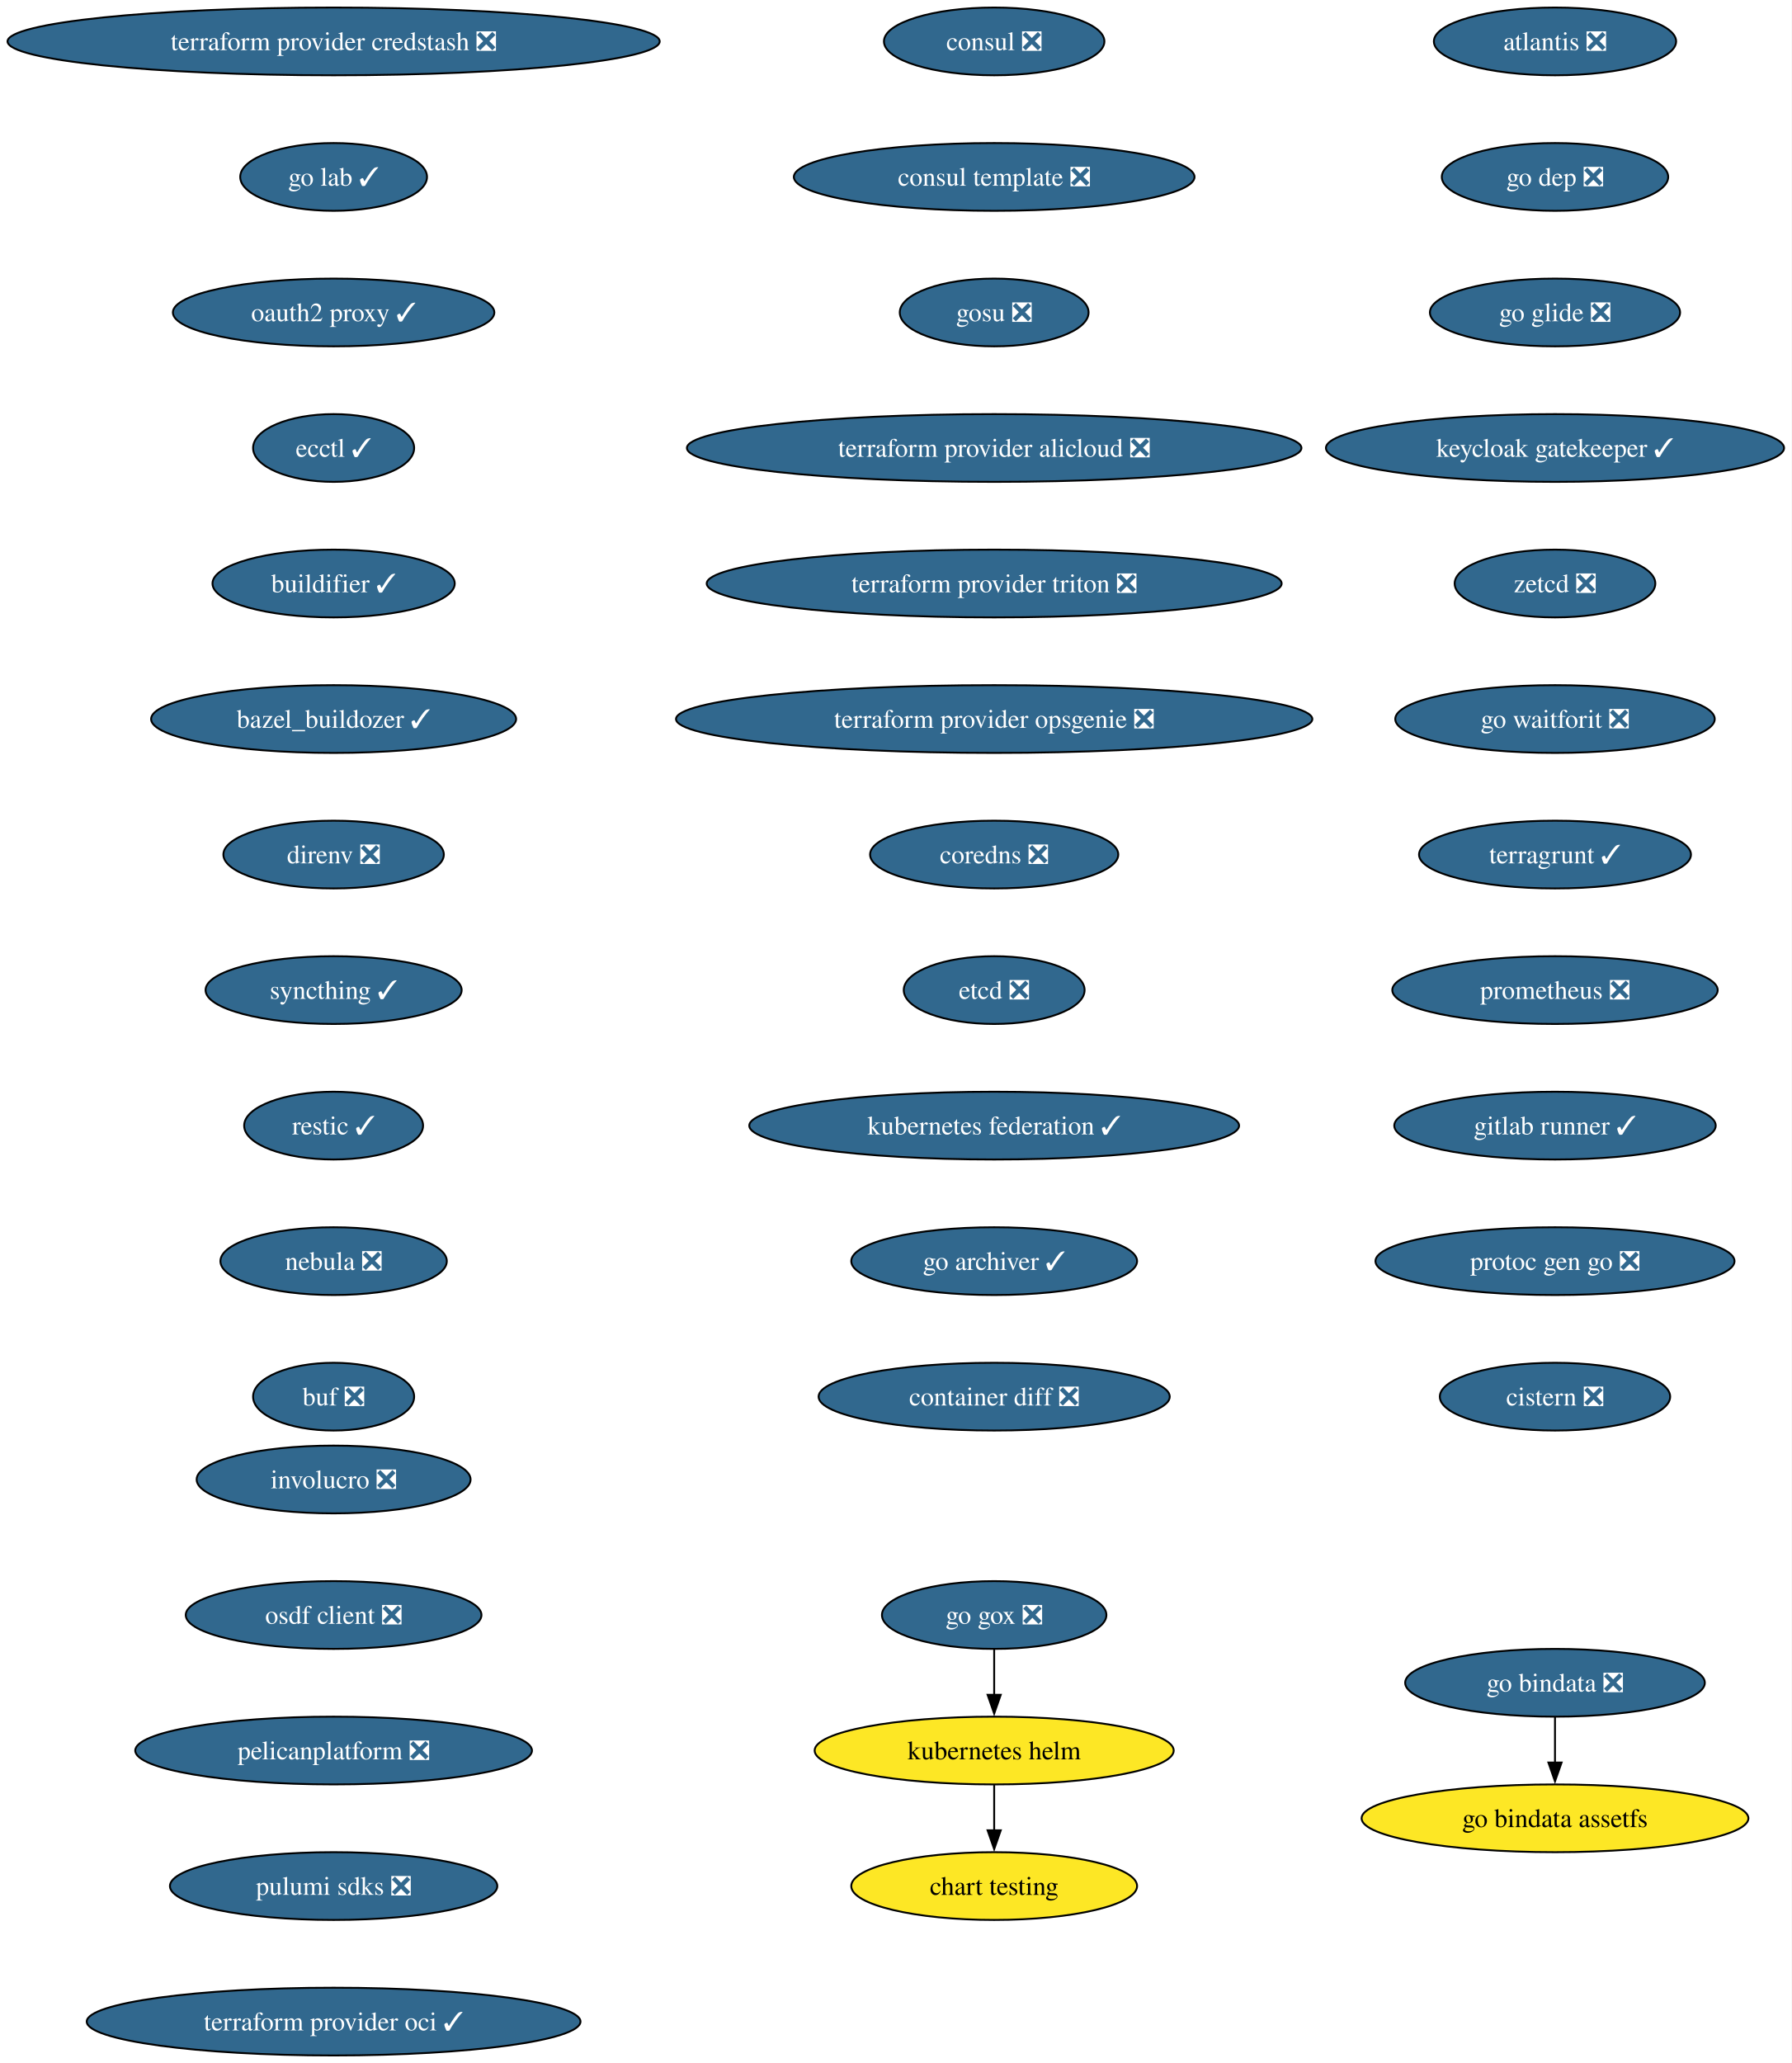
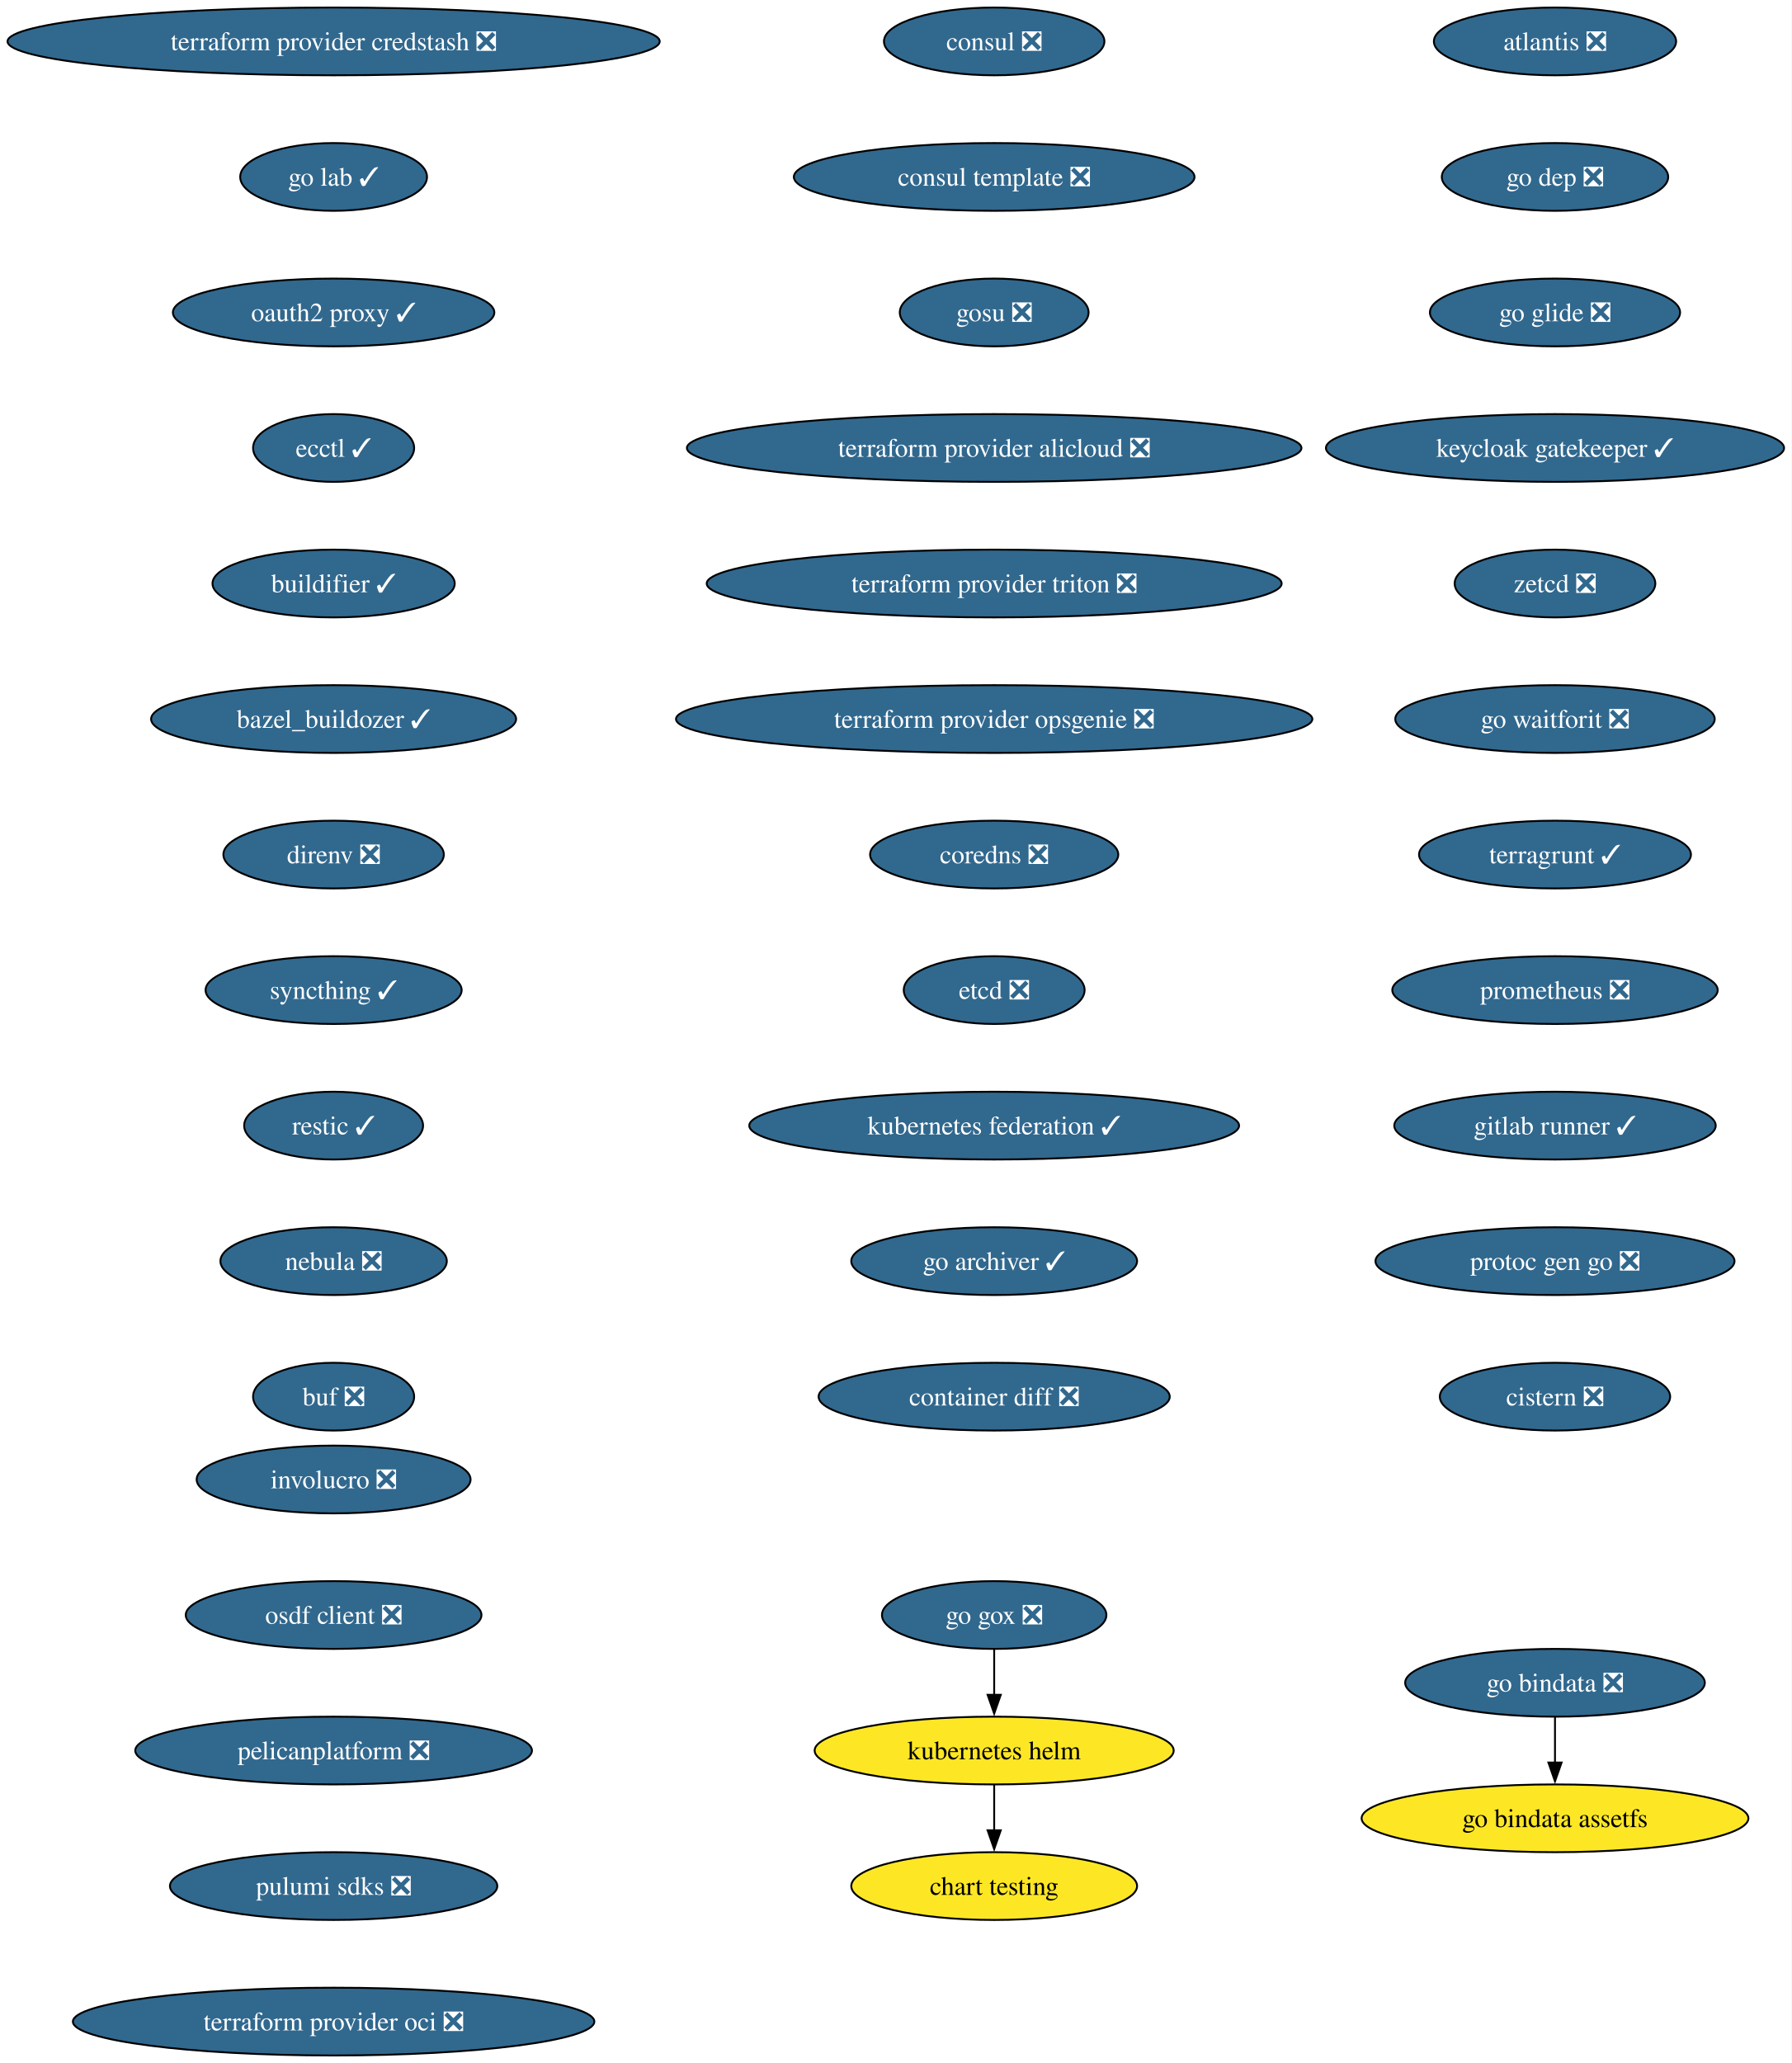
<svg xmlns="http://www.w3.org/2000/svg" xmlns:xlink="http://www.w3.org/1999/xlink" width="952pt" height="1096pt" viewBox="0.00 0.00 952.00 1096.00">
  <g id="graph0" class="graph" transform="scale(1 1) rotate(0) translate(4 1092)">
    <polygon fill="white" stroke="none" points="-4,4 -4,-1092 947.97,-1092 947.97,4 -4,4" />
    <g id="node1" class="node">
      <g id="a_node1">
        <a xlink:href="https://github.com/conda-forge/consul-feedstock/pull/52" xlink:title="consul ❎">
          <ellipse fill="#31688e" stroke="black" cx="524.27" cy="-1070" rx="58.57" ry="18" />
          <text xml:space="preserve" text-anchor="middle" x="524.27" y="-1065.33" font-family="Times,serif" font-size="14.00" fill="white">consul ❎</text>
        </a>
      </g>
    </g>
    <g id="node2" class="node">
      <g id="a_node2">
        <a xlink:href="https://github.com/conda-forge/consul-template-feedstock/pull/16" xlink:title="consul template ❎">
          <ellipse fill="#31688e" stroke="black" cx="524.27" cy="-998" rx="106.45" ry="18" />
          <text xml:space="preserve" text-anchor="middle" x="524.27" y="-993.33" font-family="Times,serif" font-size="14.00" fill="white">consul template ❎</text>
        </a>
      </g>
    </g>
    <g id="node3" class="node">
      <g id="a_node3">
        <a xlink:href="https://github.com/conda-forge/gosu-feedstock/pull/18" xlink:title="gosu ❎">
          <ellipse fill="#31688e" stroke="black" cx="524.27" cy="-926" rx="50.16" ry="18" />
          <text xml:space="preserve" text-anchor="middle" x="524.27" y="-921.33" font-family="Times,serif" font-size="14.00" fill="white">gosu ❎</text>
        </a>
      </g>
    </g>
    <g id="node4" class="node">
      <g id="a_node4">
        <a xlink:href="https://github.com/conda-forge/terraform-provider-alicloud-feedstock/pull/84" xlink:title="terraform provider alicloud ❎">
          <ellipse fill="#31688e" stroke="black" cx="524.27" cy="-854" rx="163.27" ry="18" />
          <text xml:space="preserve" text-anchor="middle" x="524.27" y="-849.33" font-family="Times,serif" font-size="14.00" fill="white">terraform provider alicloud ❎</text>
        </a>
      </g>
    </g>
    <g id="node5" class="node">
      <g id="a_node5">
        <a xlink:href="https://github.com/conda-forge/terraform-provider-triton-feedstock/pull/13" xlink:title="terraform provider triton ❎">
          <ellipse fill="#31688e" stroke="black" cx="524.27" cy="-782" rx="152.75" ry="18" />
          <text xml:space="preserve" text-anchor="middle" x="524.27" y="-777.33" font-family="Times,serif" font-size="14.00" fill="white">terraform provider triton ❎</text>
        </a>
      </g>
    </g>
    <g id="node6" class="node">
      <g id="a_node6">
        <a xlink:href="https://github.com/conda-forge/terraform-provider-opsgenie-feedstock/pull/30" xlink:title="terraform provider opsgenie ❎">
          <ellipse fill="#31688e" stroke="black" cx="524.27" cy="-710" rx="169.06" ry="18" />
          <text xml:space="preserve" text-anchor="middle" x="524.27" y="-705.33" font-family="Times,serif" font-size="14.00" fill="white">terraform provider opsgenie ❎</text>
        </a>
      </g>
    </g>
    <g id="node7" class="node">
      <g id="a_node7">
        <a xlink:href="https://github.com/conda-forge/coredns-feedstock/pull/34" xlink:title="coredns ❎">
          <ellipse fill="#31688e" stroke="black" cx="524.27" cy="-638" rx="65.94" ry="18" />
          <text xml:space="preserve" text-anchor="middle" x="524.27" y="-633.33" font-family="Times,serif" font-size="14.00" fill="white">coredns ❎</text>
        </a>
      </g>
    </g>
    <g id="node8" class="node">
      <g id="a_node8">
        <a xlink:href="https://github.com/conda-forge/etcd-feedstock/pull/43" xlink:title="etcd ❎">
          <ellipse fill="#31688e" stroke="black" cx="524.27" cy="-566" rx="48.05" ry="18" />
          <text xml:space="preserve" text-anchor="middle" x="524.27" y="-561.33" font-family="Times,serif" font-size="14.00" fill="white">etcd ❎</text>
        </a>
      </g>
    </g>
    <g id="node9" class="node">
      <g id="a_node9">
        <a xlink:href="https://github.com/conda-forge/kubernetes-federation-feedstock/pull/6" xlink:title="kubernetes federation ✓">
          <ellipse fill="#31688e" stroke="black" cx="524.27" cy="-494" rx="130.13" ry="18" />
          <text xml:space="preserve" text-anchor="middle" x="524.27" y="-489.32" font-family="Times,serif" font-size="14.00" fill="white">kubernetes federation ✓</text>
        </a>
      </g>
    </g>
    <g id="node12" class="node">
      <g id="a_node12">
        <a xlink:href="https://github.com/conda-forge/go-archiver-feedstock/pull/19" xlink:title="go archiver ✓">
          <ellipse fill="#31688e" stroke="black" cx="524.27" cy="-422" rx="75.94" ry="18" />
          <text xml:space="preserve" text-anchor="middle" x="524.27" y="-417.32" font-family="Times,serif" font-size="14.00" fill="white">go archiver ✓</text>
        </a>
      </g>
    </g>
    <g id="node10" class="node">
      <g id="a_node10">
        <a xlink:href="https://github.com/conda-forge/kubernetes-helm-feedstock" xlink:title="kubernetes helm">
          <ellipse fill="#fde725" stroke="black" cx="524.27" cy="-162" rx="95.4" ry="18" />
          <text xml:space="preserve" text-anchor="middle" x="524.27" y="-157.32" font-family="Times,serif" font-size="14.00">kubernetes helm</text>
        </a>
      </g>
    </g>
    <g id="node11" class="node">
      <g id="a_node11">
        <a xlink:href="https://github.com/conda-forge/chart-testing-feedstock" xlink:title="chart testing">
          <ellipse fill="#fde725" stroke="black" cx="524.27" cy="-90" rx="75.94" ry="18" />
          <text xml:space="preserve" text-anchor="middle" x="524.27" y="-85.33" font-family="Times,serif" font-size="14.00">chart testing</text>
        </a>
      </g>
    </g>
    <g id="edge9" class="edge">
      <path fill="none" stroke="black" d="M524.27,-143.7C524.27,-136.41 524.27,-127.73 524.27,-119.54" />
      <polygon fill="black" stroke="black" points="527.77,-119.62 524.27,-109.62 520.77,-119.62 527.77,-119.62" />
    </g>
    <g id="node13" class="node">
      <g id="a_node13">
        <a xlink:href="https://github.com/conda-forge/container-diff-feedstock/pull/12" xlink:title="container diff ❎">
          <ellipse fill="#31688e" stroke="black" cx="524.27" cy="-350" rx="93.3" ry="18" />
          <text xml:space="preserve" text-anchor="middle" x="524.27" y="-345.32" font-family="Times,serif" font-size="14.00" fill="white">container diff ❎</text>
        </a>
      </g>
    </g>
    <g id="node14" class="node">
      <g id="a_node14">
        <a xlink:href="https://github.com/conda-forge/atlantis-feedstock/pull/25" xlink:title="atlantis ❎">
          <ellipse fill="#31688e" stroke="black" cx="822.27" cy="-1070" rx="64.36" ry="18" />
          <text xml:space="preserve" text-anchor="middle" x="822.27" y="-1065.33" font-family="Times,serif" font-size="14.00" fill="white">atlantis ❎</text>
        </a>
      </g>
    </g>
    <g id="node15" class="node">
      <g id="a_node15">
        <a xlink:href="https://github.com/conda-forge/go-dep-feedstock/pull/14" xlink:title="go dep ❎">
          <ellipse fill="#31688e" stroke="black" cx="822.27" cy="-998" rx="60.15" ry="18" />
          <text xml:space="preserve" text-anchor="middle" x="822.27" y="-993.33" font-family="Times,serif" font-size="14.00" fill="white">go dep ❎</text>
        </a>
      </g>
    </g>
    <g id="node16" class="node">
      <g id="a_node16">
        <a xlink:href="https://github.com/conda-forge/go-glide-feedstock/pull/3" xlink:title="go glide ❎">
          <ellipse fill="#31688e" stroke="black" cx="822.27" cy="-926" rx="66.47" ry="18" />
          <text xml:space="preserve" text-anchor="middle" x="822.27" y="-921.33" font-family="Times,serif" font-size="14.00" fill="white">go glide ❎</text>
        </a>
      </g>
    </g>
    <g id="node18" class="node">
      <g id="a_node18">
        <a xlink:href="https://github.com/conda-forge/keycloak-gatekeeper-feedstock/pull/11" xlink:title="keycloak gatekeeper ✓">
          <ellipse fill="#31688e" stroke="black" cx="822.27" cy="-854" rx="121.71" ry="18" />
          <text xml:space="preserve" text-anchor="middle" x="822.27" y="-849.33" font-family="Times,serif" font-size="14.00" fill="white">keycloak gatekeeper ✓</text>
        </a>
      </g>
    </g>
    <g id="node17" class="node">
      <g id="a_node17">
        <a xlink:href="https://github.com/conda-forge/go-gox-feedstock/pull/2" xlink:title="go gox ❎">
          <ellipse fill="#31688e" stroke="black" cx="524.27" cy="-234" rx="59.63" ry="18" />
          <text xml:space="preserve" text-anchor="middle" x="524.27" y="-229.32" font-family="Times,serif" font-size="14.00" fill="white">go gox ❎</text>
        </a>
      </g>
    </g>
    <g id="edge14" class="edge">
      <path fill="none" stroke="black" d="M524.27,-215.7C524.27,-208.41 524.27,-199.73 524.27,-191.54" />
      <polygon fill="black" stroke="black" points="527.77,-191.62 524.27,-181.62 520.77,-191.62 527.77,-191.62" />
    </g>
    <g id="node21" class="node">
      <g id="a_node21">
        <a xlink:href="https://github.com/conda-forge/zetcd-feedstock/pull/5" xlink:title="zetcd ❎">
          <ellipse fill="#31688e" stroke="black" cx="822.27" cy="-782" rx="53.31" ry="18" />
          <text xml:space="preserve" text-anchor="middle" x="822.27" y="-777.33" font-family="Times,serif" font-size="14.00" fill="white">zetcd ❎</text>
        </a>
      </g>
    </g>
    <g id="node19" class="node">
      <g id="a_node19">
        <a xlink:href="https://github.com/conda-forge/go-bindata-feedstock/pull/2" xlink:title="go bindata ❎">
          <ellipse fill="#31688e" stroke="black" cx="822.27" cy="-198" rx="79.62" ry="18" />
          <text xml:space="preserve" text-anchor="middle" x="822.27" y="-193.32" font-family="Times,serif" font-size="14.00" fill="white">go bindata ❎</text>
        </a>
      </g>
    </g>
    <g id="node20" class="node">
      <g id="a_node20">
        <a xlink:href="https://github.com/conda-forge/go-bindata-assetfs-feedstock" xlink:title="go bindata assetfs">
          <ellipse fill="#fde725" stroke="black" cx="822.27" cy="-126" rx="102.77" ry="18" />
          <text xml:space="preserve" text-anchor="middle" x="822.27" y="-121.33" font-family="Times,serif" font-size="14.00">go bindata assetfs</text>
        </a>
      </g>
    </g>
    <g id="edge16" class="edge">
      <path fill="none" stroke="black" d="M822.27,-179.7C822.27,-172.41 822.27,-163.73 822.27,-155.54" />
      <polygon fill="black" stroke="black" points="825.77,-155.62 822.27,-145.62 818.77,-155.62 825.77,-155.62" />
    </g>
    <g id="node22" class="node">
      <g id="a_node22">
        <a xlink:href="https://github.com/conda-forge/go-waitforit-feedstock/pull/2" xlink:title="go waitforit ❎">
          <ellipse fill="#31688e" stroke="black" cx="822.27" cy="-710" rx="84.88" ry="18" />
          <text xml:space="preserve" text-anchor="middle" x="822.27" y="-705.33" font-family="Times,serif" font-size="14.00" fill="white">go waitforit ❎</text>
        </a>
      </g>
    </g>
    <g id="node23" class="node">
      <g id="a_node23">
        <a xlink:href="https://github.com/conda-forge/terragrunt-feedstock/pull/548" xlink:title="terragrunt ✓">
          <ellipse fill="#31688e" stroke="black" cx="822.27" cy="-638" rx="72.25" ry="18" />
          <text xml:space="preserve" text-anchor="middle" x="822.27" y="-633.33" font-family="Times,serif" font-size="14.00" fill="white">terragrunt ✓</text>
        </a>
      </g>
    </g>
    <g id="node24" class="node">
      <g id="a_node24">
        <a xlink:href="https://github.com/conda-forge/prometheus-feedstock/pull/62" xlink:title="prometheus ❎">
          <ellipse fill="#31688e" stroke="black" cx="822.27" cy="-566" rx="86.46" ry="18" />
          <text xml:space="preserve" text-anchor="middle" x="822.27" y="-561.33" font-family="Times,serif" font-size="14.00" fill="white">prometheus ❎</text>
        </a>
      </g>
    </g>
    <g id="node25" class="node">
      <g id="a_node25">
        <a xlink:href="https://github.com/conda-forge/gitlab-runner-feedstock/pull/11" xlink:title="gitlab runner ✓">
          <ellipse fill="#31688e" stroke="black" cx="822.27" cy="-494" rx="85.41" ry="18" />
          <text xml:space="preserve" text-anchor="middle" x="822.27" y="-489.32" font-family="Times,serif" font-size="14.00" fill="white">gitlab runner ✓</text>
        </a>
      </g>
    </g>
    <g id="node26" class="node">
      <g id="a_node26">
        <a xlink:href="https://github.com/conda-forge/protoc-gen-go-feedstock/pull/18" xlink:title="protoc gen go ❎">
          <ellipse fill="#31688e" stroke="black" cx="822.27" cy="-422" rx="95.4" ry="18" />
          <text xml:space="preserve" text-anchor="middle" x="822.27" y="-417.32" font-family="Times,serif" font-size="14.00" fill="white">protoc gen go ❎</text>
        </a>
      </g>
    </g>
    <g id="node27" class="node">
      <g id="a_node27">
        <a xlink:href="https://github.com/conda-forge/cistern-feedstock/pull/2" xlink:title="cistern ❎">
          <ellipse fill="#31688e" stroke="black" cx="822.27" cy="-350" rx="61.2" ry="18" />
          <text xml:space="preserve" text-anchor="middle" x="822.27" y="-345.32" font-family="Times,serif" font-size="14.00" fill="white">cistern ❎</text>
        </a>
      </g>
    </g>
    <g id="node28" class="node">
      <g id="a_node28">
        <a xlink:href="https://github.com/conda-forge/terraform-provider-credstash-feedstock/pull/6" xlink:title="terraform provider credstash ❎">
          <ellipse fill="#31688e" stroke="black" cx="173.27" cy="-1070" rx="173.27" ry="18" />
          <text xml:space="preserve" text-anchor="middle" x="173.27" y="-1065.33" font-family="Times,serif" font-size="14.00" fill="white">terraform provider credstash ❎</text>
        </a>
      </g>
    </g>
    <g id="node29" class="node">
      <g id="a_node29">
        <a xlink:href="https://github.com/conda-forge/go-lab-feedstock/pull/6" xlink:title="go lab ✓">
          <ellipse fill="#31688e" stroke="black" cx="173.27" cy="-998" rx="49.63" ry="18" />
          <text xml:space="preserve" text-anchor="middle" x="173.27" y="-993.33" font-family="Times,serif" font-size="14.00" fill="white">go lab ✓</text>
        </a>
      </g>
    </g>
    <g id="node30" class="node">
      <g id="a_node30">
        <a xlink:href="https://github.com/conda-forge/oauth2-proxy-feedstock/pull/37" xlink:title="oauth2 proxy ✓">
          <ellipse fill="#31688e" stroke="black" cx="173.27" cy="-926" rx="85.41" ry="18" />
          <text xml:space="preserve" text-anchor="middle" x="173.27" y="-921.33" font-family="Times,serif" font-size="14.00" fill="white">oauth2 proxy ✓</text>
        </a>
      </g>
    </g>
    <g id="node31" class="node">
      <g id="a_node31">
        <a xlink:href="https://github.com/conda-forge/ecctl-feedstock/pull/14" xlink:title="ecctl ✓">
          <ellipse fill="#31688e" stroke="black" cx="173.27" cy="-854" rx="42.79" ry="18" />
          <text xml:space="preserve" text-anchor="middle" x="173.27" y="-849.33" font-family="Times,serif" font-size="14.00" fill="white">ecctl ✓</text>
        </a>
      </g>
    </g>
    <g id="node32" class="node">
      <g id="a_node32">
        <a xlink:href="https://github.com/conda-forge/buildifier-feedstock/pull/33" xlink:title="buildifier ✓">
          <ellipse fill="#31688e" stroke="black" cx="173.27" cy="-782" rx="64.36" ry="18" />
          <text xml:space="preserve" text-anchor="middle" x="173.27" y="-777.33" font-family="Times,serif" font-size="14.00" fill="white">buildifier ✓</text>
        </a>
      </g>
    </g>
    <g id="node33" class="node">
      <g id="a_node33">
        <a xlink:href="https://github.com/conda-forge/bazel_buildozer-feedstock/pull/14" xlink:title="bazel_buildozer ✓">
          <ellipse fill="#31688e" stroke="black" cx="173.27" cy="-710" rx="96.98" ry="18" />
          <text xml:space="preserve" text-anchor="middle" x="173.27" y="-705.33" font-family="Times,serif" font-size="14.00" fill="white">bazel_buildozer ✓</text>
        </a>
      </g>
    </g>
    <g id="node34" class="node">
      <g id="a_node34">
        <a xlink:href="https://github.com/conda-forge/direnv-feedstock/pull/21" xlink:title="direnv ❎">
          <ellipse fill="#31688e" stroke="black" cx="173.27" cy="-638" rx="58.57" ry="18" />
          <text xml:space="preserve" text-anchor="middle" x="173.27" y="-633.33" font-family="Times,serif" font-size="14.00" fill="white">direnv ❎</text>
        </a>
      </g>
    </g>
    <g id="node35" class="node">
      <g id="a_node35">
        <a xlink:href="https://github.com/conda-forge/syncthing-feedstock/pull/76" xlink:title="syncthing ✓">
          <ellipse fill="#31688e" stroke="black" cx="173.27" cy="-566" rx="68.04" ry="18" />
          <text xml:space="preserve" text-anchor="middle" x="173.27" y="-561.33" font-family="Times,serif" font-size="14.00" fill="white">syncthing ✓</text>
        </a>
      </g>
    </g>
    <g id="node36" class="node">
      <g id="a_node36">
        <a xlink:href="https://github.com/conda-forge/restic-feedstock/pull/30" xlink:title="restic ✓">
          <ellipse fill="#31688e" stroke="black" cx="173.27" cy="-494" rx="47.53" ry="18" />
          <text xml:space="preserve" text-anchor="middle" x="173.27" y="-489.32" font-family="Times,serif" font-size="14.00" fill="white">restic ✓</text>
        </a>
      </g>
    </g>
    <g id="node37" class="node">
      <g id="a_node37">
        <a xlink:href="https://github.com/conda-forge/nebula-feedstock/pull/7" xlink:title="nebula ❎">
          <ellipse fill="#31688e" stroke="black" cx="173.27" cy="-422" rx="60.15" ry="18" />
          <text xml:space="preserve" text-anchor="middle" x="173.27" y="-417.32" font-family="Times,serif" font-size="14.00" fill="white">nebula ❎</text>
        </a>
      </g>
    </g>
    <g id="node38" class="node">
      <g id="a_node38">
        <a xlink:href="https://github.com/conda-forge/buf-feedstock/pull/44" xlink:title="buf ❎">
          <ellipse fill="#31688e" stroke="black" cx="173.27" cy="-350" rx="42.79" ry="18" />
          <text xml:space="preserve" text-anchor="middle" x="173.27" y="-345.32" font-family="Times,serif" font-size="14.00" fill="white">buf ❎</text>
        </a>
      </g>
    </g>
    <g id="node39" class="node">
      <g id="a_node39">
        <a xlink:href="https://github.com/conda-forge/involucro-feedstock/pull/3" xlink:title="involucro ❎">
          <ellipse fill="#31688e" stroke="black" cx="173.27" cy="-306" rx="72.78" ry="18" />
          <text xml:space="preserve" text-anchor="middle" x="173.27" y="-301.32" font-family="Times,serif" font-size="14.00" fill="white">involucro ❎</text>
        </a>
      </g>
    </g>
    <g id="node40" class="node">
      <g id="a_node40">
        <a xlink:href="https://github.com/conda-forge/osdf-client-feedstock/pull/3" xlink:title="osdf client ❎">
          <ellipse fill="#31688e" stroke="black" cx="173.27" cy="-234" rx="78.57" ry="18" />
          <text xml:space="preserve" text-anchor="middle" x="173.27" y="-229.32" font-family="Times,serif" font-size="14.00" fill="white">osdf client ❎</text>
        </a>
      </g>
    </g>
    <g id="node41" class="node">
      <g id="a_node41">
        <a xlink:href="https://github.com/conda-forge/pelicanplatform-feedstock/pull/70" xlink:title="pelicanplatform ❎">
          <ellipse fill="#31688e" stroke="black" cx="173.27" cy="-162" rx="105.4" ry="18" />
          <text xml:space="preserve" text-anchor="middle" x="173.27" y="-157.32" font-family="Times,serif" font-size="14.00" fill="white">pelicanplatform ❎</text>
        </a>
      </g>
    </g>
    <g id="node42" class="node">
      <g id="a_node42">
        <a xlink:href="https://github.com/conda-forge/pulumi-sdks-feedstock/pull/32" xlink:title="pulumi sdks ❎">
          <ellipse fill="#31688e" stroke="black" cx="173.27" cy="-90" rx="86.98" ry="18" />
          <text xml:space="preserve" text-anchor="middle" x="173.27" y="-85.33" font-family="Times,serif" font-size="14.00" fill="white">pulumi sdks ❎</text>
        </a>
      </g>
    </g>
    <g id="node43" class="node">
      <g id="a_node43">
-         <a xlink:href="https://github.com/conda-forge/terraform-provider-oci-feedstock/pull/40" xlink:title="terraform provider oci ✓">
-           <ellipse fill="#31688e" stroke="black" cx="173.27" cy="-18" rx="131.18" ry="18" />
-           <text xml:space="preserve" text-anchor="middle" x="173.27" y="-13.32" font-family="Times,serif" font-size="14.00" fill="white">terraform provider oci ✓</text>
+         <a xlink:href="https://github.com/conda-forge/terraform-provider-oci-feedstock/pull/40" xlink:title="terraform provider oci ❎">
+           <ellipse fill="#31688e" stroke="black" cx="173.27" cy="-18" rx="138.54" ry="18" />
+           <text xml:space="preserve" text-anchor="middle" x="173.27" y="-13.32" font-family="Times,serif" font-size="14.00" fill="white">terraform provider oci ❎</text>
        </a>
      </g>
    </g>
  </g>
</svg>
